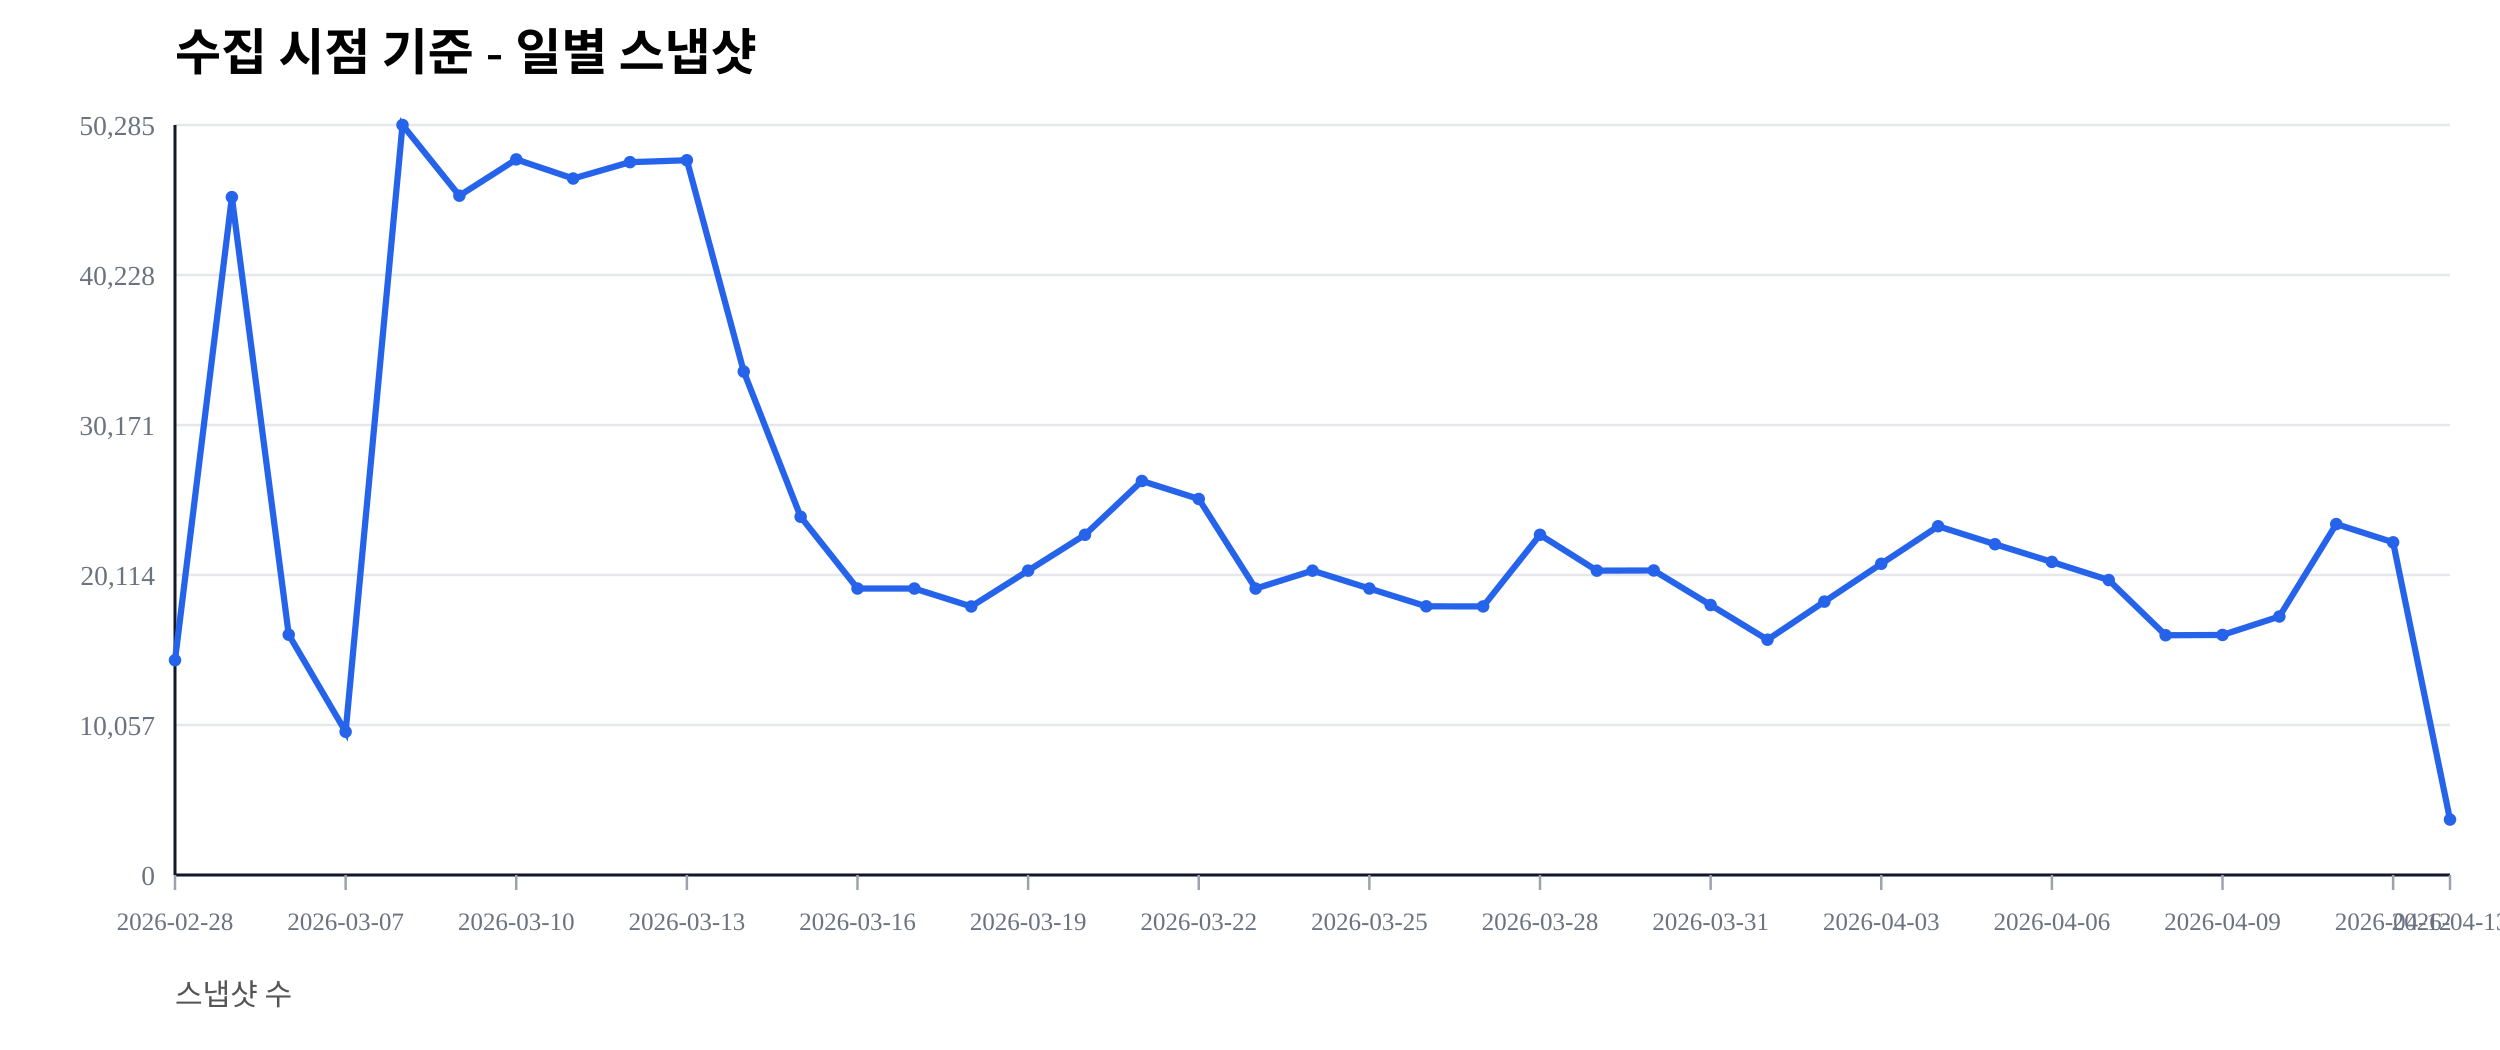
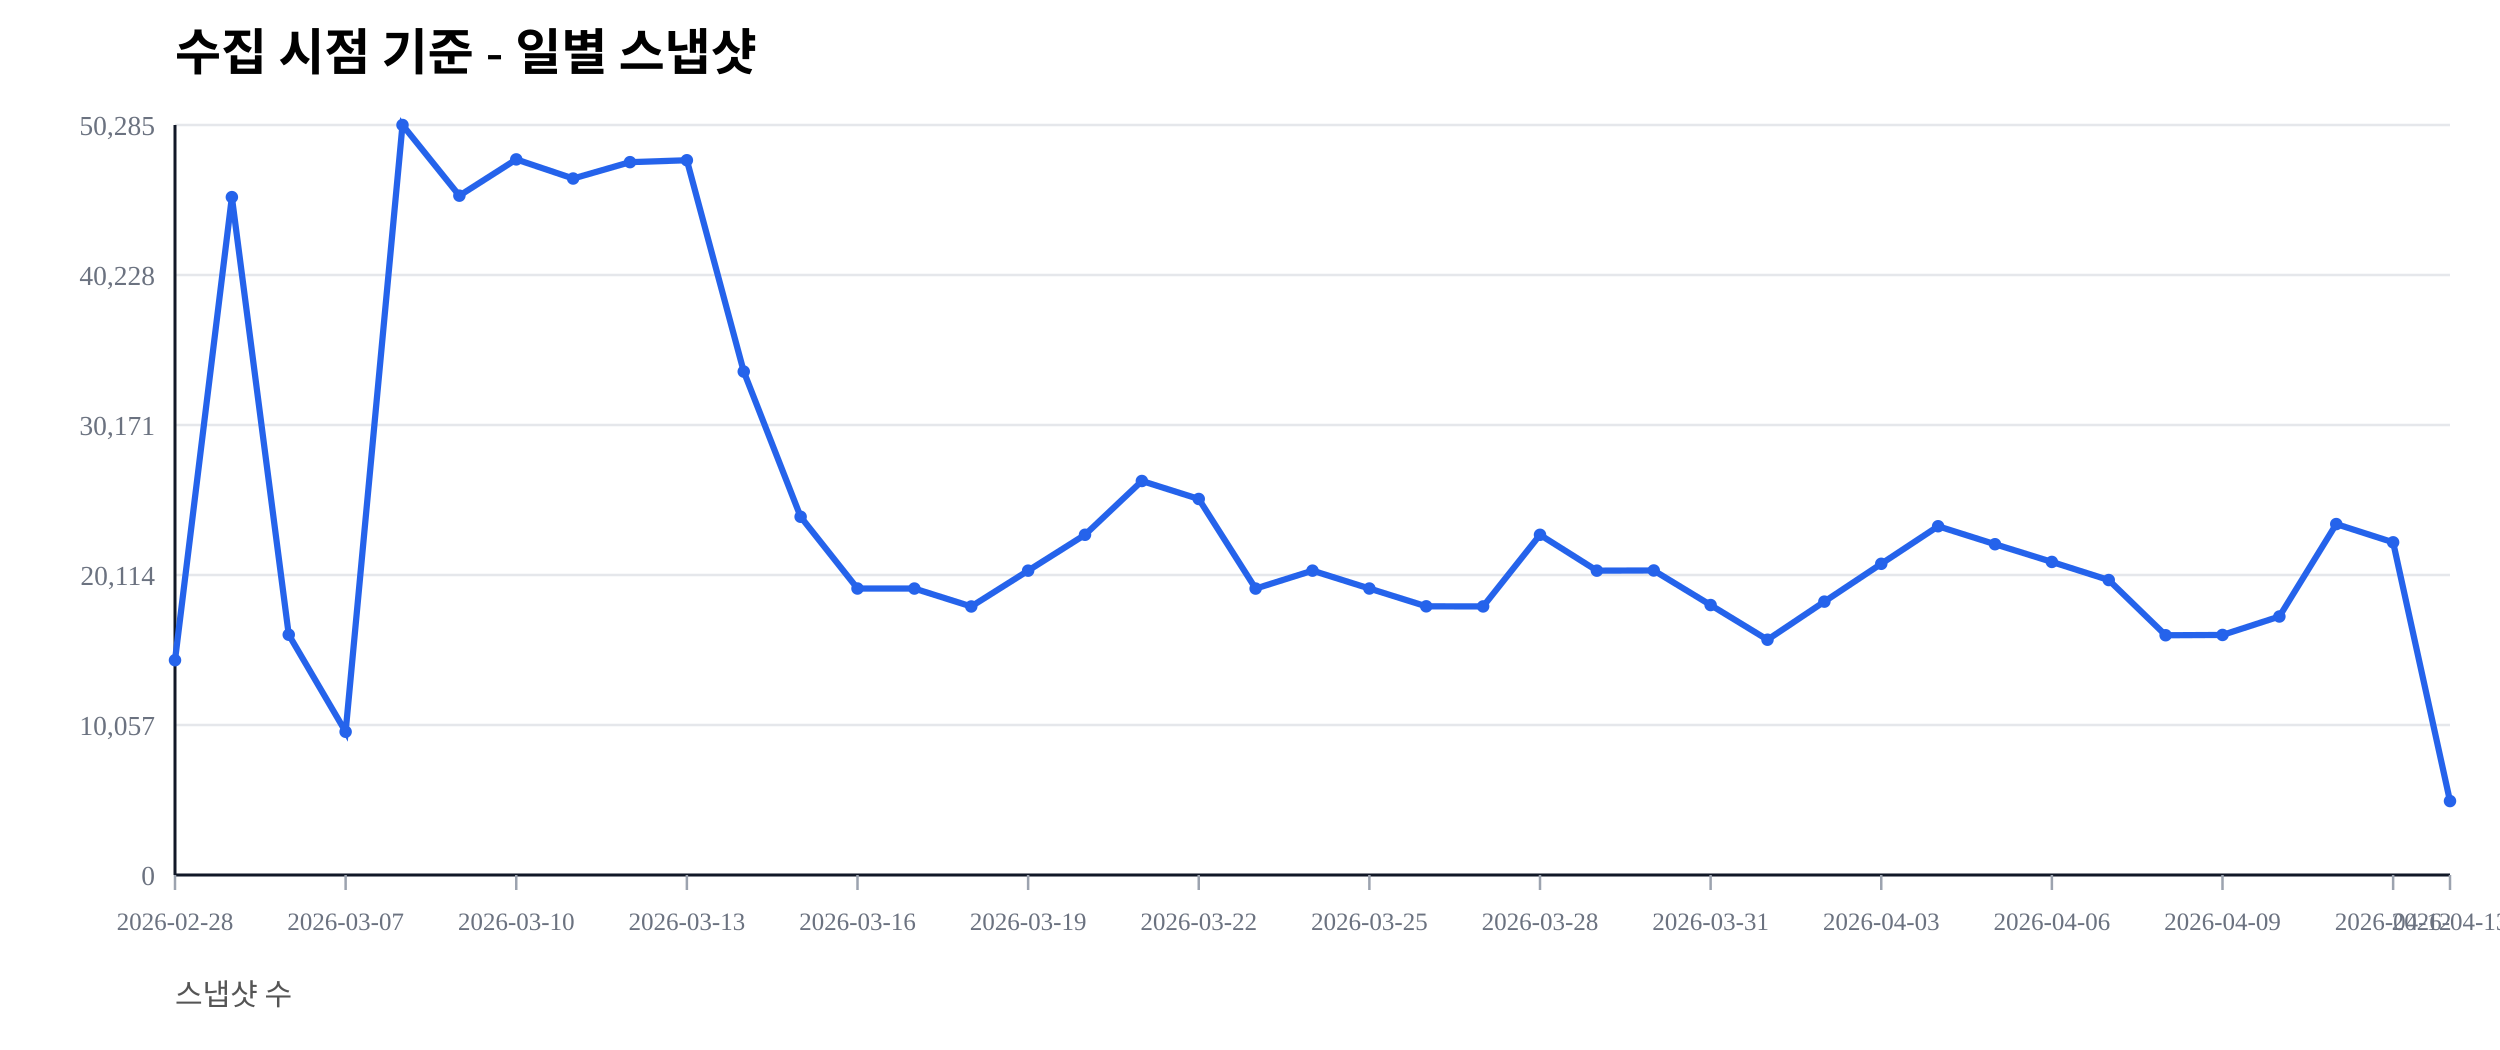
<svg xmlns="http://www.w3.org/2000/svg" width="1000" height="420" viewBox="0 0 1000 420">
  <rect width="100%" height="100%" fill="#ffffff" />
  <text x="70" y="28" font-size="20" font-weight="600">수집 시점 기준 - 일별 스냅샷</text>
  <text x="70" y="402" font-size="12" fill="#555">스냅샷 수</text>
  <line x1="70" y1="350.00" x2="980" y2="350.00" stroke="#e5e7eb" stroke-width="1" />
  <text x="62" y="354.00" font-size="11" fill="#6b7280" text-anchor="end">0</text>
  <line x1="70" y1="290.00" x2="980" y2="290.00" stroke="#e5e7eb" stroke-width="1" />
  <text x="62" y="294.00" font-size="11" fill="#6b7280" text-anchor="end">10,057</text>
  <line x1="70" y1="230.00" x2="980" y2="230.00" stroke="#e5e7eb" stroke-width="1" />
  <text x="62" y="234.00" font-size="11" fill="#6b7280" text-anchor="end">20,114</text>
  <line x1="70" y1="170.00" x2="980" y2="170.00" stroke="#e5e7eb" stroke-width="1" />
  <text x="62" y="174.00" font-size="11" fill="#6b7280" text-anchor="end">30,171</text>
  <line x1="70" y1="110.00" x2="980" y2="110.00" stroke="#e5e7eb" stroke-width="1" />
  <text x="62" y="114.00" font-size="11" fill="#6b7280" text-anchor="end">40,228</text>
  <line x1="70" y1="50.00" x2="980" y2="50.00" stroke="#e5e7eb" stroke-width="1" />
  <text x="62" y="54.00" font-size="11" fill="#6b7280" text-anchor="end">50,285</text>
  <line x1="70" y1="350" x2="980" y2="350" stroke="#111827" stroke-width="1.2" />
  <line x1="70" y1="50" x2="70" y2="350" stroke="#111827" stroke-width="1.2" />
  <line x1="70.00" y1="350" x2="70.00" y2="356" stroke="#9ca3af" stroke-width="1" />
  <text x="70.00" y="372" font-size="10" fill="#6b7280" text-anchor="middle">2026-02-28</text>
  <line x1="138.25" y1="350" x2="138.25" y2="356" stroke="#9ca3af" stroke-width="1" />
  <text x="138.25" y="372" font-size="10" fill="#6b7280" text-anchor="middle">2026-03-07</text>
  <line x1="206.50" y1="350" x2="206.50" y2="356" stroke="#9ca3af" stroke-width="1" />
  <text x="206.50" y="372" font-size="10" fill="#6b7280" text-anchor="middle">2026-03-10</text>
  <line x1="274.75" y1="350" x2="274.75" y2="356" stroke="#9ca3af" stroke-width="1" />
  <text x="274.75" y="372" font-size="10" fill="#6b7280" text-anchor="middle">2026-03-13</text>
  <line x1="343.00" y1="350" x2="343.00" y2="356" stroke="#9ca3af" stroke-width="1" />
  <text x="343.00" y="372" font-size="10" fill="#6b7280" text-anchor="middle">2026-03-16</text>
  <line x1="411.25" y1="350" x2="411.25" y2="356" stroke="#9ca3af" stroke-width="1" />
  <text x="411.25" y="372" font-size="10" fill="#6b7280" text-anchor="middle">2026-03-19</text>
  <line x1="479.50" y1="350" x2="479.50" y2="356" stroke="#9ca3af" stroke-width="1" />
  <text x="479.50" y="372" font-size="10" fill="#6b7280" text-anchor="middle">2026-03-22</text>
  <line x1="547.75" y1="350" x2="547.75" y2="356" stroke="#9ca3af" stroke-width="1" />
  <text x="547.75" y="372" font-size="10" fill="#6b7280" text-anchor="middle">2026-03-25</text>
  <line x1="616.00" y1="350" x2="616.00" y2="356" stroke="#9ca3af" stroke-width="1" />
  <text x="616.00" y="372" font-size="10" fill="#6b7280" text-anchor="middle">2026-03-28</text>
  <line x1="684.25" y1="350" x2="684.25" y2="356" stroke="#9ca3af" stroke-width="1" />
  <text x="684.25" y="372" font-size="10" fill="#6b7280" text-anchor="middle">2026-03-31</text>
  <line x1="752.50" y1="350" x2="752.50" y2="356" stroke="#9ca3af" stroke-width="1" />
  <text x="752.50" y="372" font-size="10" fill="#6b7280" text-anchor="middle">2026-04-03</text>
  <line x1="820.75" y1="350" x2="820.75" y2="356" stroke="#9ca3af" stroke-width="1" />
  <text x="820.75" y="372" font-size="10" fill="#6b7280" text-anchor="middle">2026-04-06</text>
  <line x1="889.00" y1="350" x2="889.00" y2="356" stroke="#9ca3af" stroke-width="1" />
  <text x="889.00" y="372" font-size="10" fill="#6b7280" text-anchor="middle">2026-04-09</text>
  <line x1="957.25" y1="350" x2="957.25" y2="356" stroke="#9ca3af" stroke-width="1" />
  <text x="957.25" y="372" font-size="10" fill="#6b7280" text-anchor="middle">2026-04-12</text>
  <line x1="980.00" y1="350" x2="980.00" y2="356" stroke="#9ca3af" stroke-width="1" />
  <text x="980.00" y="372" font-size="10" fill="#6b7280" text-anchor="middle">2026-04-13</text>
-   <polyline fill="none" stroke="#2563eb" stroke-width="2.5" points="70.00,264.08 92.75,78.85 115.50,253.89 138.25,292.71 161.00,50.00 183.75,78.27 206.50,63.76 229.25,71.41 252.00,64.86 274.75,64.10 297.50,148.63 320.25,206.71 343.00,235.41 365.75,235.42 388.50,242.59 411.25,228.26 434.00,213.91 456.75,192.40 479.50,199.59 502.25,235.43 525.00,228.26 547.75,235.41 570.50,242.53 593.25,242.57 616.00,213.92 638.75,228.26 661.50,228.19 684.25,242.02 707.00,255.89 729.75,240.65 752.50,225.52 775.25,210.50 798.00,217.69 820.75,224.77 843.50,232.02 866.25,254.10 889.00,253.98 911.75,246.60 934.50,209.63 957.25,216.93 980.00,327.82" />
+   <polyline fill="none" stroke="#2563eb" stroke-width="2.5" points="70.00,264.08 92.75,78.85 115.50,253.89 138.25,292.71 161.00,50.00 183.75,78.27 206.50,63.76 229.25,71.41 252.00,64.86 274.75,64.10 297.50,148.63 320.25,206.71 343.00,235.41 365.75,235.42 388.50,242.59 411.25,228.26 434.00,213.91 456.75,192.40 479.50,199.59 502.25,235.43 525.00,228.26 547.75,235.41 570.50,242.53 593.25,242.57 616.00,213.92 638.75,228.26 661.50,228.19 684.25,242.02 707.00,255.89 729.75,240.65 752.50,225.52 775.25,210.50 798.00,217.69 820.75,224.77 843.50,232.02 866.25,254.10 889.00,253.98 911.75,246.60 934.50,209.63 957.25,216.93 980.00,320.43" />
  <circle cx="70.00" cy="264.08" r="2.5" fill="#2563eb" />
  <circle cx="92.75" cy="78.85" r="2.5" fill="#2563eb" />
  <circle cx="115.50" cy="253.89" r="2.5" fill="#2563eb" />
  <circle cx="138.25" cy="292.71" r="2.5" fill="#2563eb" />
  <circle cx="161.00" cy="50.00" r="2.5" fill="#2563eb" />
  <circle cx="183.75" cy="78.27" r="2.5" fill="#2563eb" />
  <circle cx="206.50" cy="63.76" r="2.5" fill="#2563eb" />
  <circle cx="229.25" cy="71.41" r="2.5" fill="#2563eb" />
  <circle cx="252.00" cy="64.86" r="2.5" fill="#2563eb" />
  <circle cx="274.75" cy="64.10" r="2.5" fill="#2563eb" />
  <circle cx="297.50" cy="148.63" r="2.5" fill="#2563eb" />
  <circle cx="320.25" cy="206.71" r="2.5" fill="#2563eb" />
  <circle cx="343.00" cy="235.41" r="2.5" fill="#2563eb" />
  <circle cx="365.75" cy="235.42" r="2.5" fill="#2563eb" />
  <circle cx="388.50" cy="242.59" r="2.5" fill="#2563eb" />
  <circle cx="411.25" cy="228.26" r="2.5" fill="#2563eb" />
  <circle cx="434.00" cy="213.91" r="2.5" fill="#2563eb" />
  <circle cx="456.75" cy="192.40" r="2.5" fill="#2563eb" />
  <circle cx="479.50" cy="199.59" r="2.5" fill="#2563eb" />
  <circle cx="502.25" cy="235.43" r="2.5" fill="#2563eb" />
  <circle cx="525.00" cy="228.26" r="2.5" fill="#2563eb" />
  <circle cx="547.75" cy="235.41" r="2.5" fill="#2563eb" />
  <circle cx="570.50" cy="242.53" r="2.5" fill="#2563eb" />
  <circle cx="593.25" cy="242.57" r="2.5" fill="#2563eb" />
  <circle cx="616.00" cy="213.92" r="2.5" fill="#2563eb" />
  <circle cx="638.75" cy="228.26" r="2.5" fill="#2563eb" />
  <circle cx="661.50" cy="228.19" r="2.5" fill="#2563eb" />
  <circle cx="684.25" cy="242.02" r="2.5" fill="#2563eb" />
  <circle cx="707.00" cy="255.89" r="2.5" fill="#2563eb" />
  <circle cx="729.75" cy="240.65" r="2.5" fill="#2563eb" />
  <circle cx="752.50" cy="225.52" r="2.5" fill="#2563eb" />
  <circle cx="775.25" cy="210.50" r="2.5" fill="#2563eb" />
  <circle cx="798.00" cy="217.69" r="2.5" fill="#2563eb" />
  <circle cx="820.75" cy="224.77" r="2.5" fill="#2563eb" />
  <circle cx="843.50" cy="232.02" r="2.5" fill="#2563eb" />
  <circle cx="866.25" cy="254.10" r="2.5" fill="#2563eb" />
  <circle cx="889.00" cy="253.98" r="2.5" fill="#2563eb" />
  <circle cx="911.75" cy="246.60" r="2.5" fill="#2563eb" />
  <circle cx="934.50" cy="209.63" r="2.5" fill="#2563eb" />
  <circle cx="957.25" cy="216.93" r="2.5" fill="#2563eb" />
-   <circle cx="980.00" cy="327.82" r="2.5" fill="#2563eb" />
+   <circle cx="980.00" cy="320.43" r="2.5" fill="#2563eb" />
</svg>
